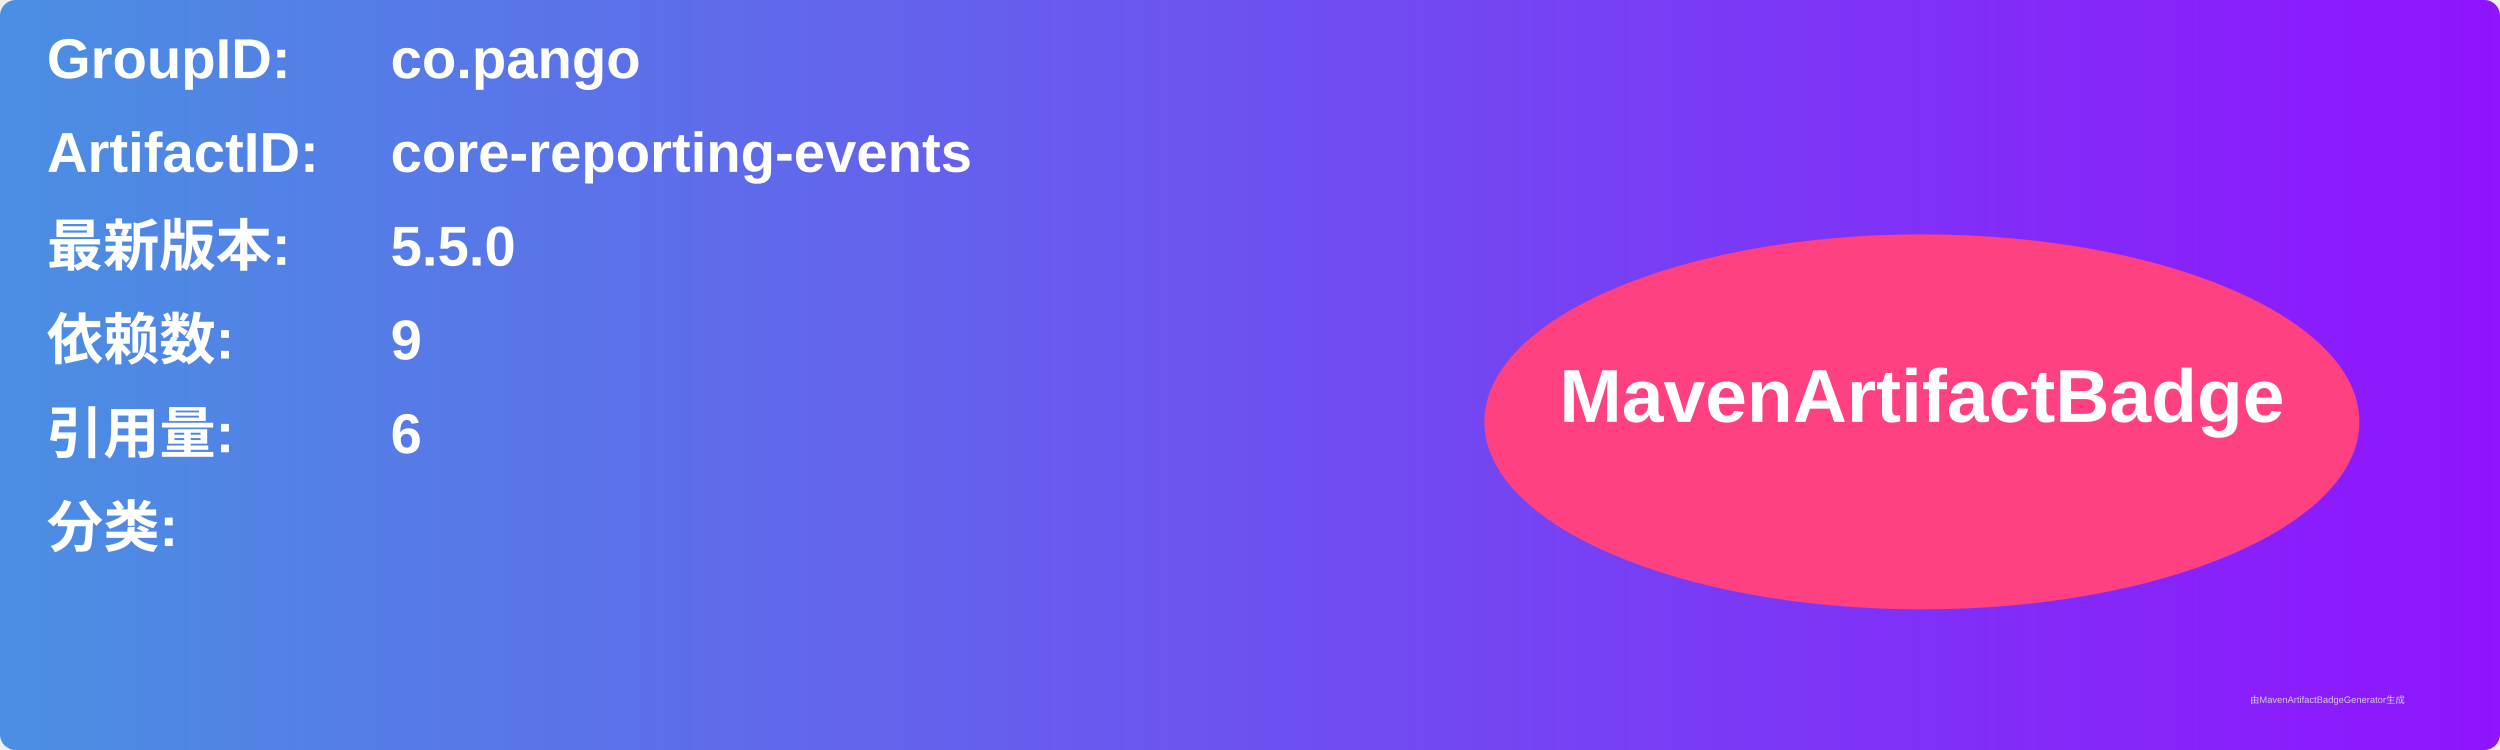
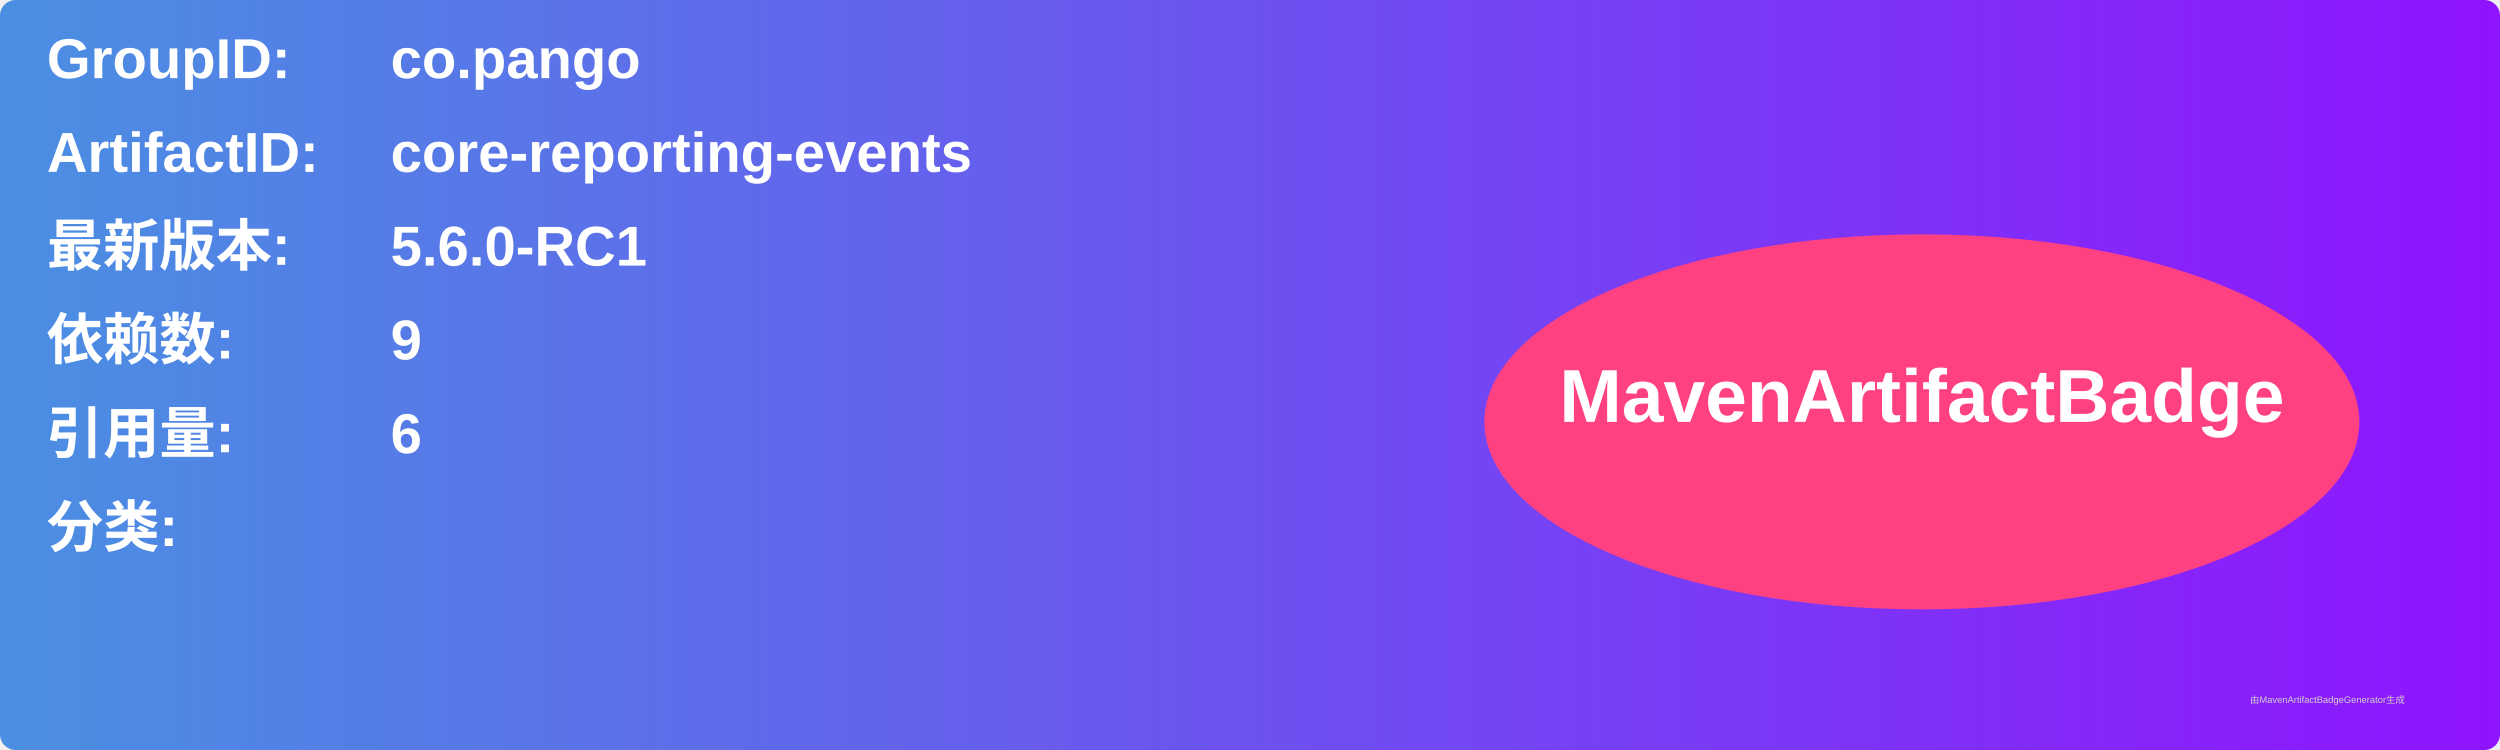
<svg xmlns="http://www.w3.org/2000/svg" width="800" height="240" viewBox="0 0 800 240">
  <linearGradient id="grad" x1="0%" y1="0%" x2="100%" y2="0%">
    <stop offset="0%" stop-color="#4a90e2" />
    <stop offset="100%" stop-color="#9013fe" />
  </linearGradient>
  <rect width="100%" height="100%" rx="5" ry="5" fill="url(#grad)" />
  <g transform="translate(15, 15)">
    <text x="0" y="10" font-family="Arial" font-size="18" fill="white" font-weight="bold" width="260">GroupID:</text>
    <text x="110" y="10" font-family="Arial" font-size="18" fill="white" font-weight="bold" width="460">co.pango</text>
    <text x="0" y="40" font-family="Arial" font-size="18" fill="white" font-weight="bold" width="260">ArtifactID:</text>
    <text x="110" y="40" font-family="Arial" font-size="18" fill="white" font-weight="bold" width="460">core-reporting-events</text>
    <text x="0" y="70" font-family="Arial" font-size="18" fill="white" font-weight="bold">最新版本:</text>
    <text x="110" y="70" font-family="Arial" font-size="18" fill="white" font-weight="bold">
-       <tspan font-weight="bold">5.5.0</tspan>
+       <tspan font-weight="bold">5.6.0-RC1</tspan>
    </text>
    <text x="0" y="100" font-family="Arial" font-size="18" fill="white" font-weight="bold">依赖数: </text>
    <text x="110" y="100" font-family="Arial" font-size="18" fill="white">
      <tspan font-weight="bold">9</tspan>
    </text>
    <text x="0" y="130" font-family="Arial" font-size="18" fill="white" font-weight="bold">引用量: </text>
    <text x="110" y="130" font-family="Arial" font-size="18" fill="white">
      <tspan font-weight="bold">6</tspan>
    </text>
    <text x="0" y="160" font-family="Arial" font-size="18" fill="white" font-weight="bold">分类:</text>
    <text x="10" y="190" font-family="Arial" font-size="10" fill="white">
      <tspan font-weight="bold" />
    </text>
    <ellipse cx="600" cy="120" rx="140" ry="60" fill="#ff4081" />
    <text x="600" y="120" text-anchor="middle" font-family="Arial" font-size="24" fill="white" font-weight="bold">MavenArtifactBadge</text>
  </g>
  <text x="720" y="225" font-family="Arial" font-size="3" fill="#d0d0d0">由MavenArtifactBadgeGenerator生成</text>
</svg>
